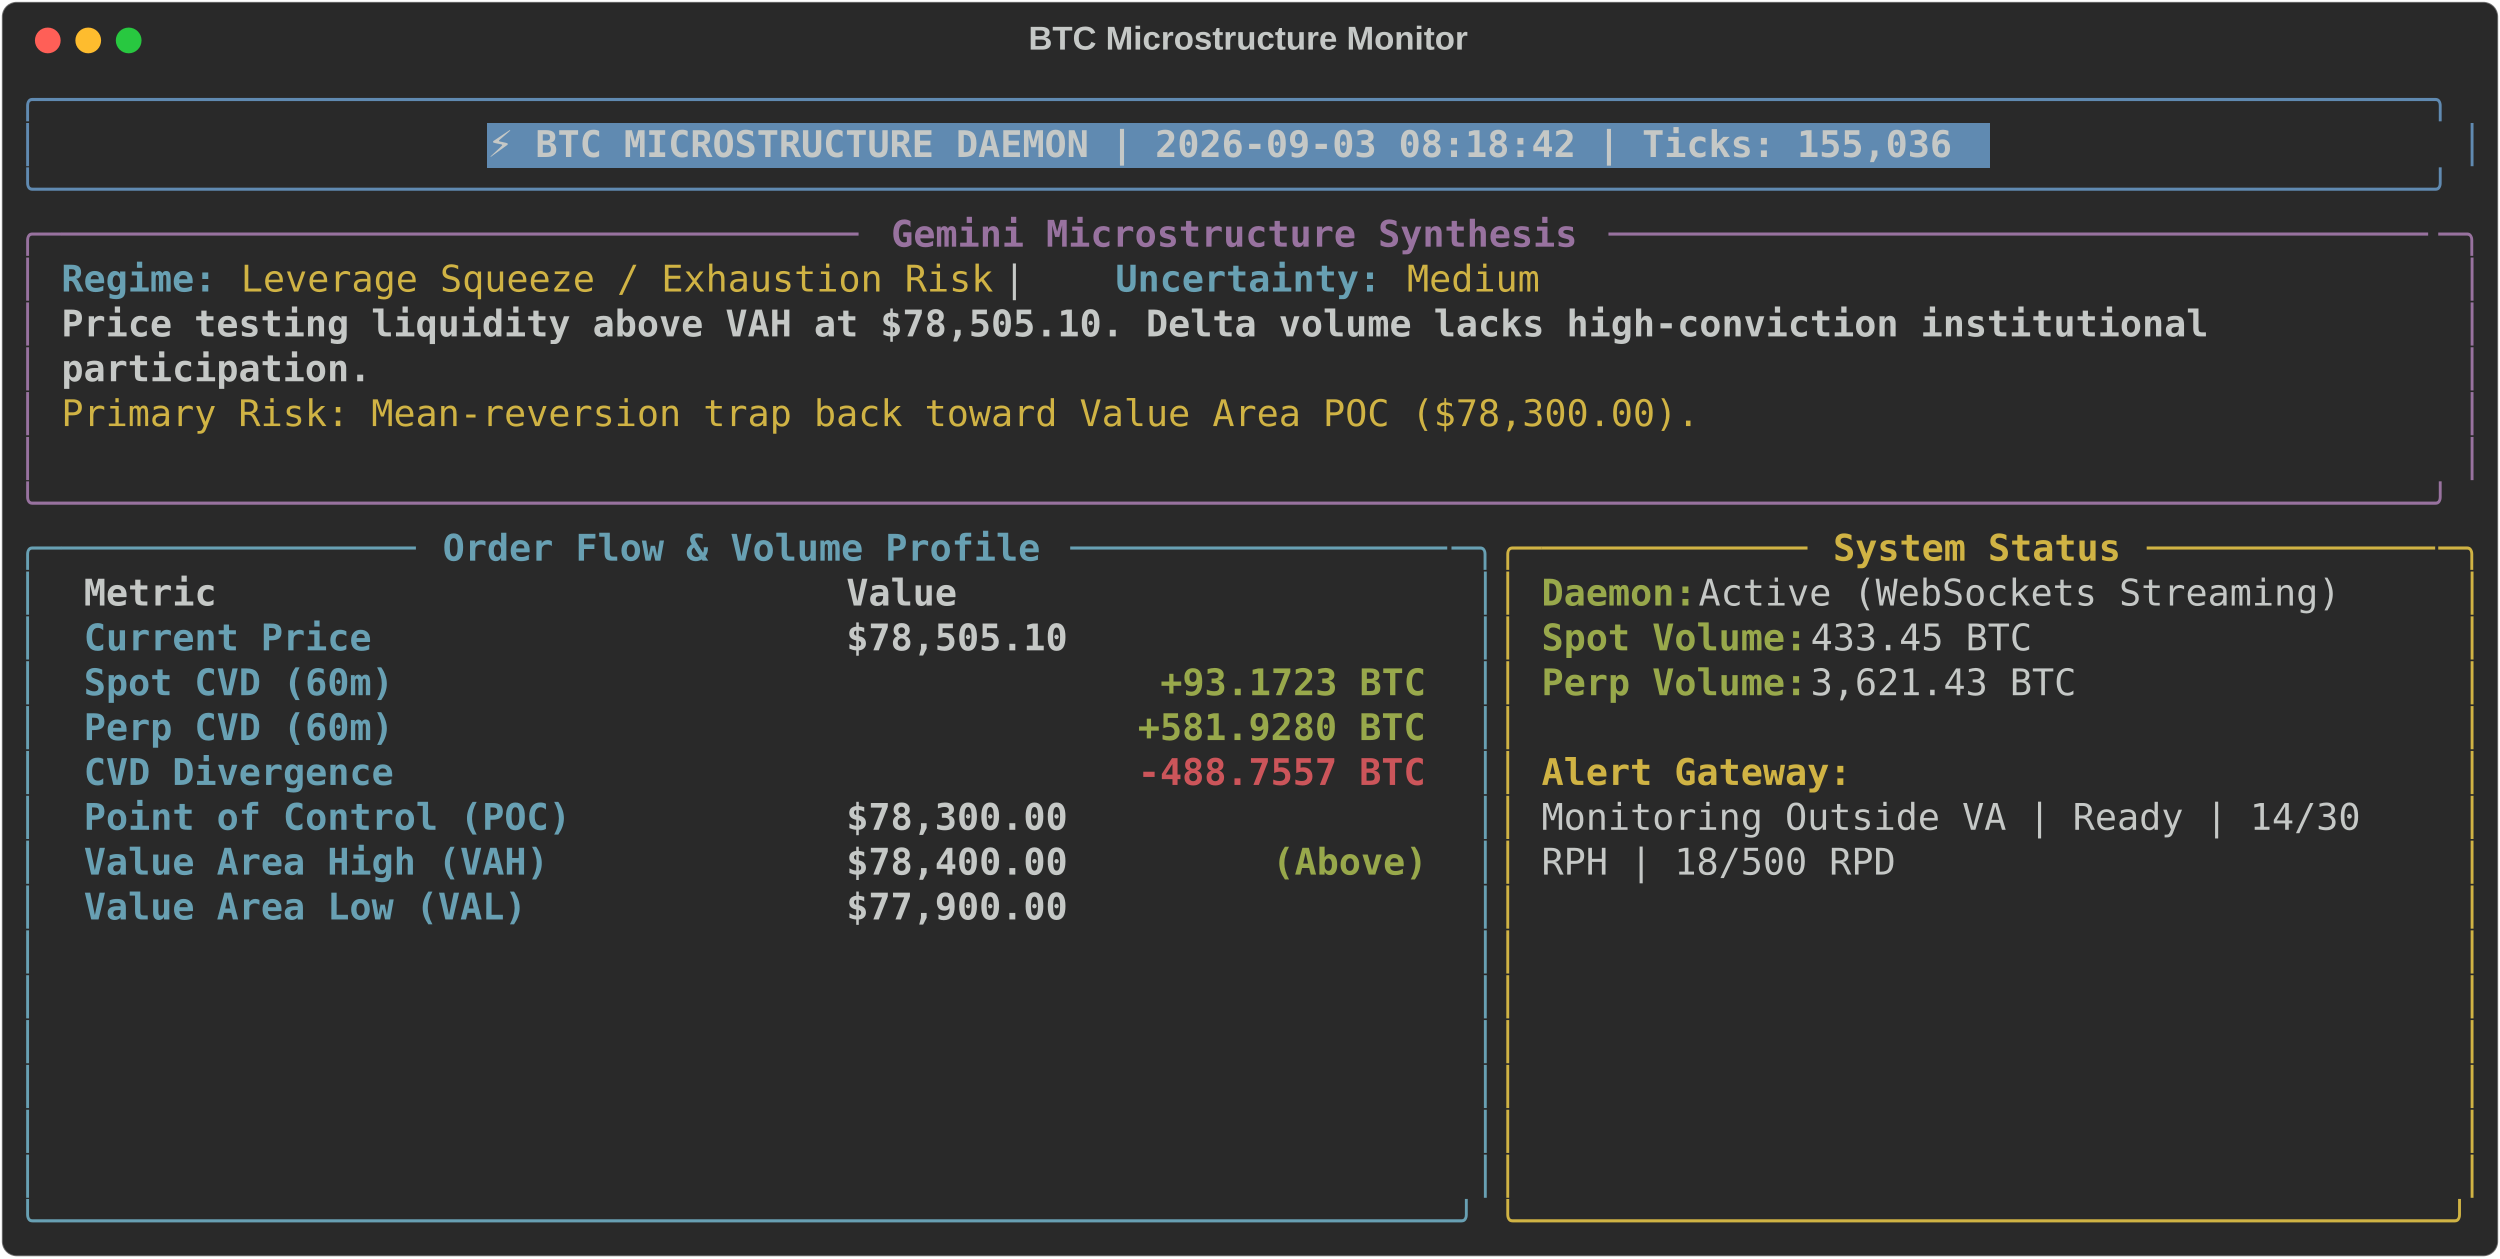
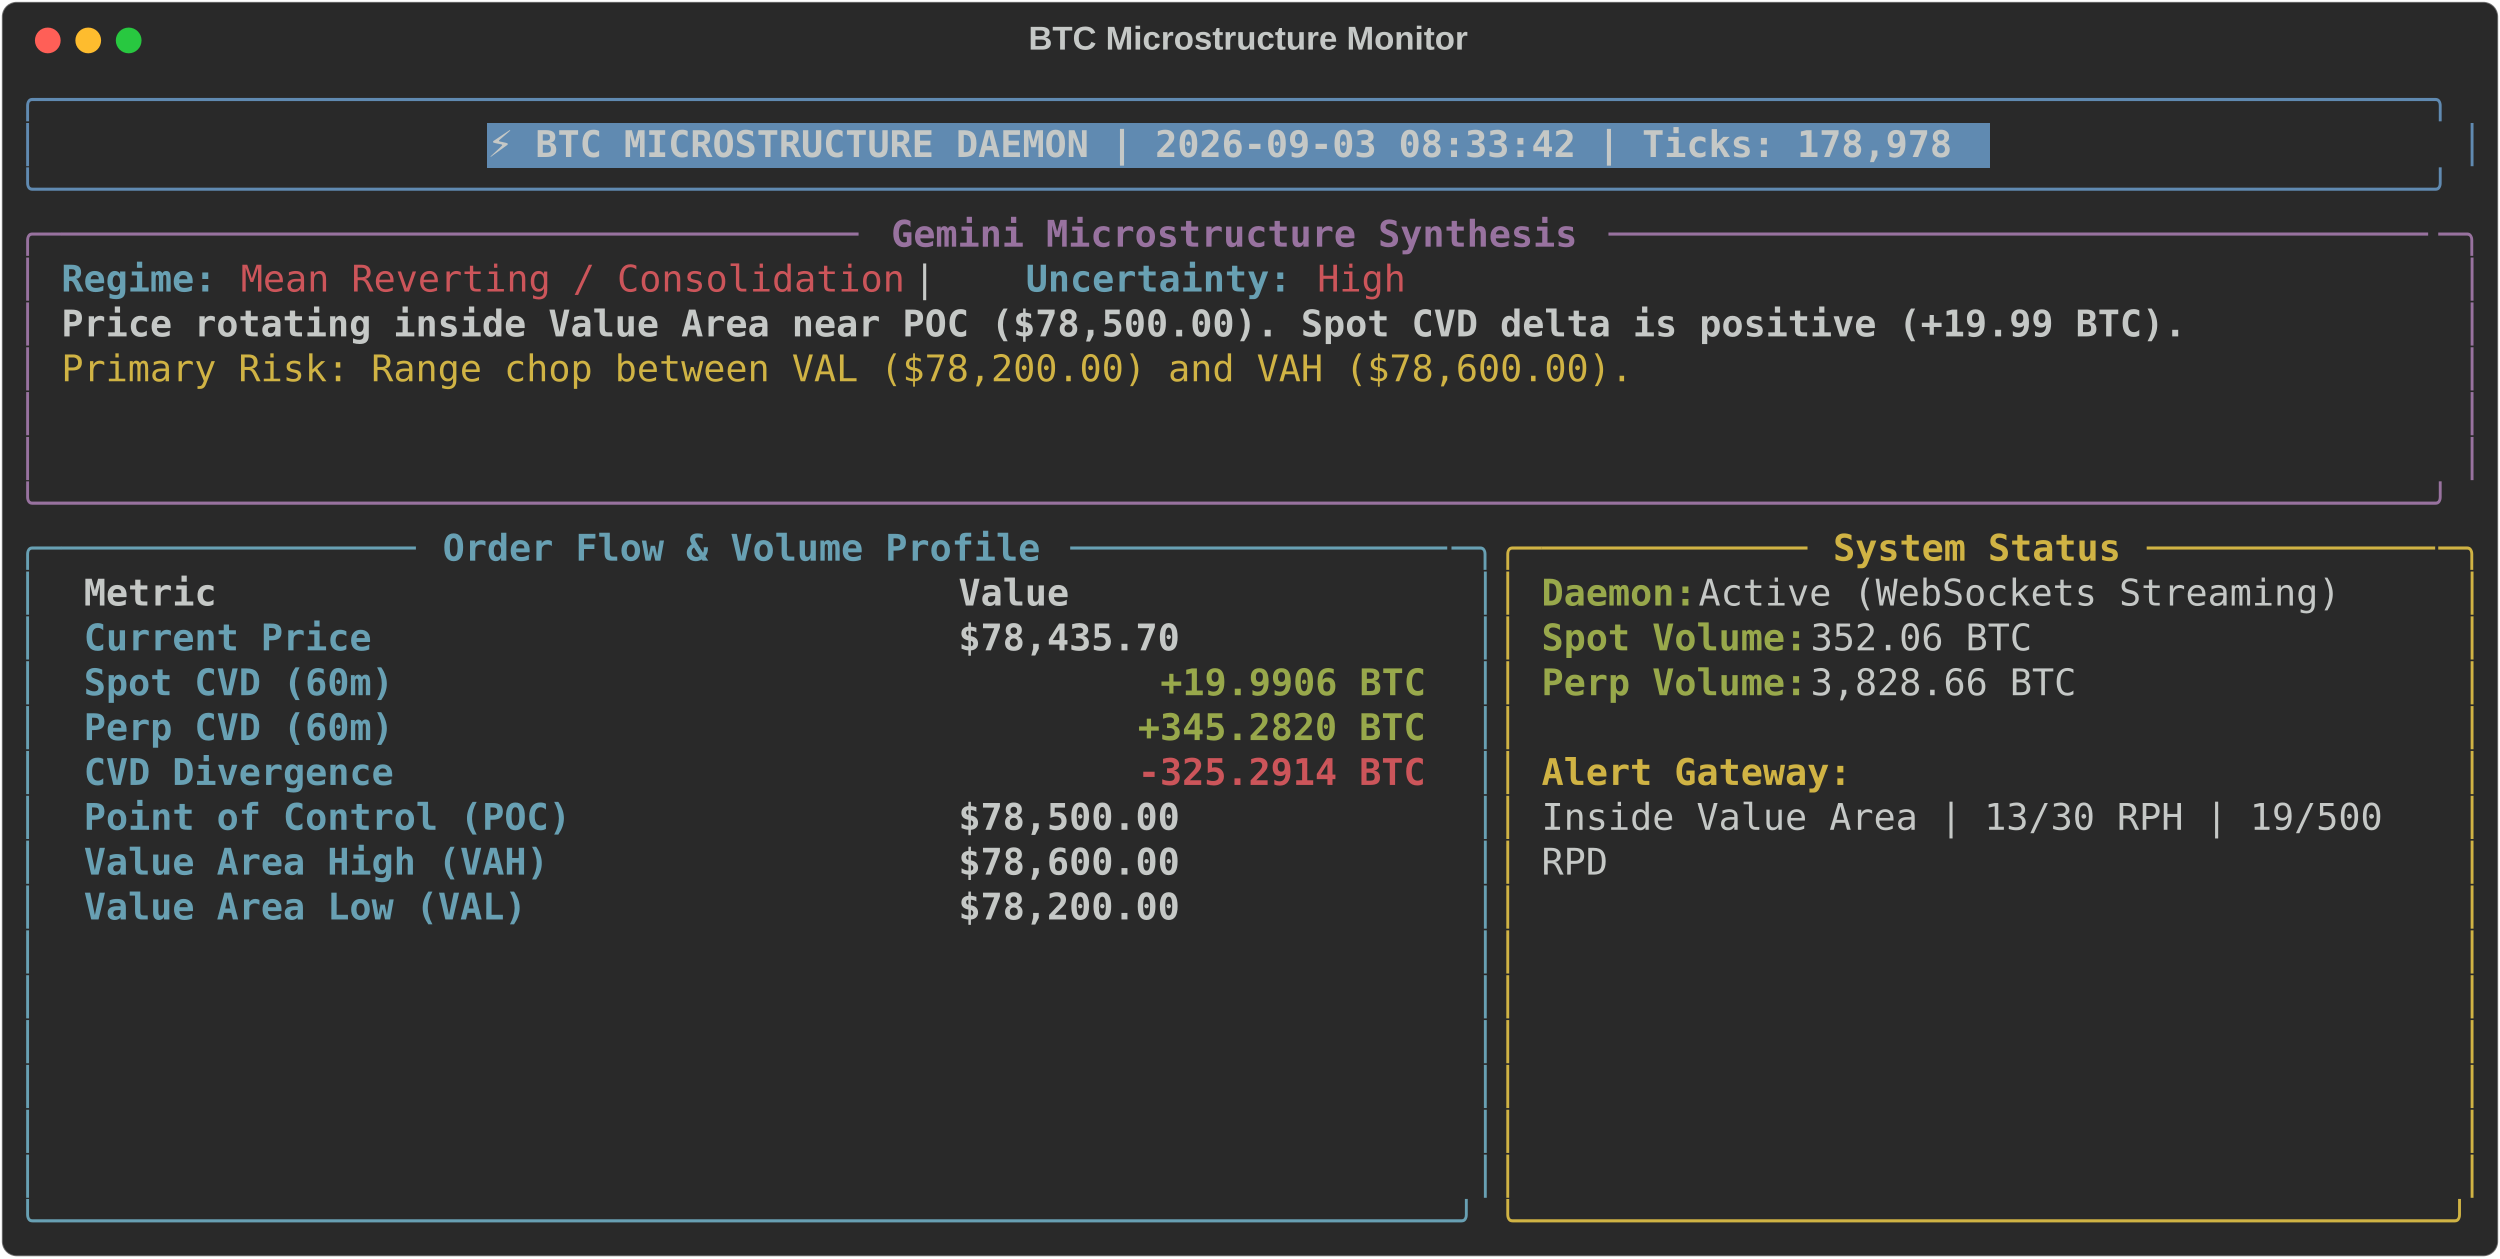
<svg xmlns="http://www.w3.org/2000/svg" class="rich-terminal" viewBox="0 0 1360 684.4">
  <style>

    @font-face {
        font-family: "Fira Code";
        src: local("FiraCode-Regular"),
                url("https://cdnjs.cloudflare.com/ajax/libs/firacode/6.2.0/woff2/FiraCode-Regular.woff2") format("woff2"),
                url("https://cdnjs.cloudflare.com/ajax/libs/firacode/6.2.0/woff/FiraCode-Regular.woff") format("woff");
        font-style: normal;
        font-weight: 400;
    }
    @font-face {
        font-family: "Fira Code";
        src: local("FiraCode-Bold"),
                url("https://cdnjs.cloudflare.com/ajax/libs/firacode/6.2.0/woff2/FiraCode-Bold.woff2") format("woff2"),
                url("https://cdnjs.cloudflare.com/ajax/libs/firacode/6.2.0/woff/FiraCode-Bold.woff") format("woff");
        font-style: bold;
        font-weight: 700;
    }

-     .terminal-3822689938-matrix {
+     .terminal-1878938709-matrix {
        font-family: Fira Code, monospace;
        font-size: 20px;
        line-height: 24.4px;
        font-variant-east-asian: full-width;
    }

-     .terminal-3822689938-title {
+     .terminal-1878938709-title {
        font-size: 18px;
        font-weight: bold;
        font-family: arial;
    }

-     .terminal-3822689938-r1 { fill: #608ab1 }
- .terminal-3822689938-r2 { fill: #c5c8c6 }
- .terminal-3822689938-r3 { fill: #c5c8c6;font-weight: bold }
- .terminal-3822689938-r4 { fill: #98729f }
- .terminal-3822689938-r5 { fill: #98729f;font-weight: bold }
- .terminal-3822689938-r6 { fill: #68a0b3;font-weight: bold }
- .terminal-3822689938-r7 { fill: #d0b344 }
- .terminal-3822689938-r8 { fill: #68a0b3 }
- .terminal-3822689938-r9 { fill: #d0b344;font-weight: bold }
- .terminal-3822689938-r10 { fill: #98a84b;font-weight: bold }
- .terminal-3822689938-r11 { fill: #cc555a;font-weight: bold }
+     .terminal-1878938709-r1 { fill: #608ab1 }
+ .terminal-1878938709-r2 { fill: #c5c8c6 }
+ .terminal-1878938709-r3 { fill: #c5c8c6;font-weight: bold }
+ .terminal-1878938709-r4 { fill: #98729f }
+ .terminal-1878938709-r5 { fill: #98729f;font-weight: bold }
+ .terminal-1878938709-r6 { fill: #68a0b3;font-weight: bold }
+ .terminal-1878938709-r7 { fill: #cc555a }
+ .terminal-1878938709-r8 { fill: #d0b344 }
+ .terminal-1878938709-r9 { fill: #68a0b3 }
+ .terminal-1878938709-r10 { fill: #d0b344;font-weight: bold }
+ .terminal-1878938709-r11 { fill: #98a84b;font-weight: bold }
+ .terminal-1878938709-r12 { fill: #cc555a;font-weight: bold }
    </style>
  <defs>
-     <clipPath id="terminal-3822689938-clip-terminal">
+     <clipPath id="terminal-1878938709-clip-terminal">
      <rect x="0" y="0" width="1341.0" height="633.4" />
    </clipPath>
-     <clipPath id="terminal-3822689938-line-0">
+     <clipPath id="terminal-1878938709-line-0">
      <rect x="0" y="1.5" width="1342" height="24.65" />
    </clipPath>
-     <clipPath id="terminal-3822689938-line-1">
+     <clipPath id="terminal-1878938709-line-1">
      <rect x="0" y="25.9" width="1342" height="24.65" />
    </clipPath>
-     <clipPath id="terminal-3822689938-line-2">
+     <clipPath id="terminal-1878938709-line-2">
      <rect x="0" y="50.3" width="1342" height="24.65" />
    </clipPath>
-     <clipPath id="terminal-3822689938-line-3">
+     <clipPath id="terminal-1878938709-line-3">
      <rect x="0" y="74.7" width="1342" height="24.65" />
    </clipPath>
-     <clipPath id="terminal-3822689938-line-4">
+     <clipPath id="terminal-1878938709-line-4">
      <rect x="0" y="99.1" width="1342" height="24.65" />
    </clipPath>
-     <clipPath id="terminal-3822689938-line-5">
+     <clipPath id="terminal-1878938709-line-5">
      <rect x="0" y="123.5" width="1342" height="24.65" />
    </clipPath>
-     <clipPath id="terminal-3822689938-line-6">
+     <clipPath id="terminal-1878938709-line-6">
      <rect x="0" y="147.9" width="1342" height="24.65" />
    </clipPath>
-     <clipPath id="terminal-3822689938-line-7">
+     <clipPath id="terminal-1878938709-line-7">
      <rect x="0" y="172.3" width="1342" height="24.65" />
    </clipPath>
-     <clipPath id="terminal-3822689938-line-8">
+     <clipPath id="terminal-1878938709-line-8">
      <rect x="0" y="196.7" width="1342" height="24.65" />
    </clipPath>
-     <clipPath id="terminal-3822689938-line-9">
+     <clipPath id="terminal-1878938709-line-9">
      <rect x="0" y="221.1" width="1342" height="24.65" />
    </clipPath>
-     <clipPath id="terminal-3822689938-line-10">
+     <clipPath id="terminal-1878938709-line-10">
      <rect x="0" y="245.5" width="1342" height="24.65" />
    </clipPath>
-     <clipPath id="terminal-3822689938-line-11">
+     <clipPath id="terminal-1878938709-line-11">
      <rect x="0" y="269.9" width="1342" height="24.65" />
    </clipPath>
-     <clipPath id="terminal-3822689938-line-12">
+     <clipPath id="terminal-1878938709-line-12">
      <rect x="0" y="294.3" width="1342" height="24.65" />
    </clipPath>
-     <clipPath id="terminal-3822689938-line-13">
+     <clipPath id="terminal-1878938709-line-13">
      <rect x="0" y="318.7" width="1342" height="24.65" />
    </clipPath>
-     <clipPath id="terminal-3822689938-line-14">
+     <clipPath id="terminal-1878938709-line-14">
      <rect x="0" y="343.1" width="1342" height="24.65" />
    </clipPath>
-     <clipPath id="terminal-3822689938-line-15">
+     <clipPath id="terminal-1878938709-line-15">
      <rect x="0" y="367.5" width="1342" height="24.65" />
    </clipPath>
-     <clipPath id="terminal-3822689938-line-16">
+     <clipPath id="terminal-1878938709-line-16">
      <rect x="0" y="391.9" width="1342" height="24.65" />
    </clipPath>
-     <clipPath id="terminal-3822689938-line-17">
+     <clipPath id="terminal-1878938709-line-17">
      <rect x="0" y="416.3" width="1342" height="24.65" />
    </clipPath>
-     <clipPath id="terminal-3822689938-line-18">
+     <clipPath id="terminal-1878938709-line-18">
      <rect x="0" y="440.7" width="1342" height="24.65" />
    </clipPath>
-     <clipPath id="terminal-3822689938-line-19">
+     <clipPath id="terminal-1878938709-line-19">
      <rect x="0" y="465.1" width="1342" height="24.65" />
    </clipPath>
-     <clipPath id="terminal-3822689938-line-20">
+     <clipPath id="terminal-1878938709-line-20">
      <rect x="0" y="489.5" width="1342" height="24.65" />
    </clipPath>
-     <clipPath id="terminal-3822689938-line-21">
+     <clipPath id="terminal-1878938709-line-21">
      <rect x="0" y="513.9" width="1342" height="24.65" />
    </clipPath>
-     <clipPath id="terminal-3822689938-line-22">
+     <clipPath id="terminal-1878938709-line-22">
      <rect x="0" y="538.3" width="1342" height="24.65" />
    </clipPath>
-     <clipPath id="terminal-3822689938-line-23">
+     <clipPath id="terminal-1878938709-line-23">
      <rect x="0" y="562.7" width="1342" height="24.65" />
    </clipPath>
-     <clipPath id="terminal-3822689938-line-24">
+     <clipPath id="terminal-1878938709-line-24">
      <rect x="0" y="587.1" width="1342" height="24.65" />
    </clipPath>
  </defs>
  <rect fill="#292929" stroke="rgba(255,255,255,0.35)" stroke-width="1" x="1" y="1" width="1358" height="682.4" rx="8" />
-   <text class="terminal-3822689938-title" fill="#c5c8c6" text-anchor="middle" x="679" y="27">BTC Microstructure Monitor</text>
+   <text class="terminal-1878938709-title" fill="#c5c8c6" text-anchor="middle" x="679" y="27">BTC Microstructure Monitor</text>
  <g transform="translate(26,22)">
    <circle cx="0" cy="0" r="7" fill="#ff5f57" />
    <circle cx="22" cy="0" r="7" fill="#febc2e" />
    <circle cx="44" cy="0" r="7" fill="#28c840" />
  </g>
-   <g transform="translate(9, 41)" clip-path="url(#terminal-3822689938-clip-terminal)">
+   <g transform="translate(9, 41)" clip-path="url(#terminal-1878938709-clip-terminal)">
    <rect fill="#608ab1" x="256.2" y="25.9" width="817.4" height="24.65" shape-rendering="crispEdges" />
-     <g class="terminal-3822689938-matrix">
-       <text class="terminal-3822689938-r1" x="0" y="20" textLength="1342" clip-path="url(#terminal-3822689938-line-0)">╭────────────────────────────────────────────────────────────────────────────────────────────────────────────╮</text>
-       <text class="terminal-3822689938-r2" x="1342" y="20" textLength="12.2" clip-path="url(#terminal-3822689938-line-0)">
- </text>
-       <text class="terminal-3822689938-r1" x="0" y="44.4" textLength="12.2" clip-path="url(#terminal-3822689938-line-1)">│</text>
-       <text class="terminal-3822689938-r3" x="256.2" y="44.4" textLength="805.2" clip-path="url(#terminal-3822689938-line-1)">⚡ BTC MICROSTRUCTURE DAEMON | 2026-09-03 08:18:42 | Ticks: 155,036</text>
-       <text class="terminal-3822689938-r1" x="1329.8" y="44.4" textLength="12.2" clip-path="url(#terminal-3822689938-line-1)">│</text>
-       <text class="terminal-3822689938-r2" x="1342" y="44.4" textLength="12.2" clip-path="url(#terminal-3822689938-line-1)">
- </text>
-       <text class="terminal-3822689938-r1" x="0" y="68.8" textLength="1342" clip-path="url(#terminal-3822689938-line-2)">╰────────────────────────────────────────────────────────────────────────────────────────────────────────────╯</text>
-       <text class="terminal-3822689938-r2" x="1342" y="68.8" textLength="12.2" clip-path="url(#terminal-3822689938-line-2)">
- </text>
-       <text class="terminal-3822689938-r4" x="0" y="93.2" textLength="24.4" clip-path="url(#terminal-3822689938-line-3)">╭─</text>
-       <text class="terminal-3822689938-r4" x="24.4" y="93.2" textLength="439.2" clip-path="url(#terminal-3822689938-line-3)">────────────────────────────────────</text>
-       <text class="terminal-3822689938-r5" x="475.8" y="93.2" textLength="378.2" clip-path="url(#terminal-3822689938-line-3)">Gemini Microstructure Synthesis</text>
-       <text class="terminal-3822689938-r4" x="866.2" y="93.2" textLength="451.4" clip-path="url(#terminal-3822689938-line-3)">─────────────────────────────────────</text>
-       <text class="terminal-3822689938-r4" x="1317.6" y="93.2" textLength="24.4" clip-path="url(#terminal-3822689938-line-3)">─╮</text>
-       <text class="terminal-3822689938-r2" x="1342" y="93.2" textLength="12.2" clip-path="url(#terminal-3822689938-line-3)">
- </text>
-       <text class="terminal-3822689938-r4" x="0" y="117.6" textLength="12.2" clip-path="url(#terminal-3822689938-line-4)">│</text>
-       <text class="terminal-3822689938-r6" x="24.4" y="117.6" textLength="85.4" clip-path="url(#terminal-3822689938-line-4)">Regime:</text>
-       <text class="terminal-3822689938-r7" x="122" y="117.6" textLength="414.8" clip-path="url(#terminal-3822689938-line-4)">Leverage Squeeze / Exhaustion Risk</text>
-       <text class="terminal-3822689938-r2" x="536.8" y="117.6" textLength="61" clip-path="url(#terminal-3822689938-line-4)">  |  </text>
-       <text class="terminal-3822689938-r6" x="597.8" y="117.6" textLength="146.4" clip-path="url(#terminal-3822689938-line-4)">Uncertainty:</text>
-       <text class="terminal-3822689938-r7" x="756.4" y="117.6" textLength="73.2" clip-path="url(#terminal-3822689938-line-4)">Medium</text>
-       <text class="terminal-3822689938-r4" x="1329.8" y="117.6" textLength="12.2" clip-path="url(#terminal-3822689938-line-4)">│</text>
-       <text class="terminal-3822689938-r2" x="1342" y="117.6" textLength="12.2" clip-path="url(#terminal-3822689938-line-4)">
- </text>
-       <text class="terminal-3822689938-r4" x="0" y="142" textLength="12.2" clip-path="url(#terminal-3822689938-line-5)">│</text>
-       <text class="terminal-3822689938-r3" x="24.4" y="142" textLength="1195.6" clip-path="url(#terminal-3822689938-line-5)">Price testing liquidity above VAH at $78,505.10. Delta volume lacks high-conviction institutional </text>
-       <text class="terminal-3822689938-r4" x="1329.8" y="142" textLength="12.2" clip-path="url(#terminal-3822689938-line-5)">│</text>
-       <text class="terminal-3822689938-r2" x="1342" y="142" textLength="12.2" clip-path="url(#terminal-3822689938-line-5)">
- </text>
-       <text class="terminal-3822689938-r4" x="0" y="166.4" textLength="12.2" clip-path="url(#terminal-3822689938-line-6)">│</text>
-       <text class="terminal-3822689938-r3" x="24.4" y="166.4" textLength="170.8" clip-path="url(#terminal-3822689938-line-6)">participation.</text>
-       <text class="terminal-3822689938-r4" x="1329.8" y="166.4" textLength="12.2" clip-path="url(#terminal-3822689938-line-6)">│</text>
-       <text class="terminal-3822689938-r2" x="1342" y="166.4" textLength="12.2" clip-path="url(#terminal-3822689938-line-6)">
- </text>
-       <text class="terminal-3822689938-r4" x="0" y="190.8" textLength="12.2" clip-path="url(#terminal-3822689938-line-7)">│</text>
-       <text class="terminal-3822689938-r7" x="24.4" y="190.8" textLength="902.8" clip-path="url(#terminal-3822689938-line-7)">Primary Risk: Mean-reversion trap back toward Value Area POC ($78,300.00).</text>
-       <text class="terminal-3822689938-r4" x="1329.8" y="190.8" textLength="12.2" clip-path="url(#terminal-3822689938-line-7)">│</text>
-       <text class="terminal-3822689938-r2" x="1342" y="190.8" textLength="12.2" clip-path="url(#terminal-3822689938-line-7)">
- </text>
-       <text class="terminal-3822689938-r4" x="0" y="215.2" textLength="12.2" clip-path="url(#terminal-3822689938-line-8)">│</text>
-       <text class="terminal-3822689938-r4" x="1329.8" y="215.2" textLength="12.2" clip-path="url(#terminal-3822689938-line-8)">│</text>
-       <text class="terminal-3822689938-r2" x="1342" y="215.2" textLength="12.2" clip-path="url(#terminal-3822689938-line-8)">
- </text>
-       <text class="terminal-3822689938-r4" x="0" y="239.6" textLength="1342" clip-path="url(#terminal-3822689938-line-9)">╰────────────────────────────────────────────────────────────────────────────────────────────────────────────╯</text>
-       <text class="terminal-3822689938-r2" x="1342" y="239.6" textLength="12.2" clip-path="url(#terminal-3822689938-line-9)">
- </text>
-       <text class="terminal-3822689938-r8" x="0" y="264" textLength="24.4" clip-path="url(#terminal-3822689938-line-10)">╭─</text>
-       <text class="terminal-3822689938-r8" x="24.4" y="264" textLength="195.2" clip-path="url(#terminal-3822689938-line-10)">────────────────</text>
-       <text class="terminal-3822689938-r6" x="231.8" y="264" textLength="329.4" clip-path="url(#terminal-3822689938-line-10)">Order Flow &amp; Volume Profile</text>
-       <text class="terminal-3822689938-r8" x="573.4" y="264" textLength="207.4" clip-path="url(#terminal-3822689938-line-10)">─────────────────</text>
-       <text class="terminal-3822689938-r8" x="780.8" y="264" textLength="24.4" clip-path="url(#terminal-3822689938-line-10)">─╮</text>
-       <text class="terminal-3822689938-r7" x="805.2" y="264" textLength="24.4" clip-path="url(#terminal-3822689938-line-10)">╭─</text>
-       <text class="terminal-3822689938-r7" x="829.6" y="264" textLength="146.4" clip-path="url(#terminal-3822689938-line-10)">────────────</text>
-       <text class="terminal-3822689938-r9" x="988.2" y="264" textLength="158.6" clip-path="url(#terminal-3822689938-line-10)">System Status</text>
-       <text class="terminal-3822689938-r7" x="1159" y="264" textLength="158.6" clip-path="url(#terminal-3822689938-line-10)">─────────────</text>
-       <text class="terminal-3822689938-r7" x="1317.6" y="264" textLength="24.4" clip-path="url(#terminal-3822689938-line-10)">─╮</text>
-       <text class="terminal-3822689938-r2" x="1342" y="264" textLength="12.2" clip-path="url(#terminal-3822689938-line-10)">
- </text>
-       <text class="terminal-3822689938-r8" x="0" y="288.4" textLength="12.2" clip-path="url(#terminal-3822689938-line-11)">│</text>
-       <text class="terminal-3822689938-r3" x="36.6" y="288.4" textLength="390.4" clip-path="url(#terminal-3822689938-line-11)">Metric                          </text>
-       <text class="terminal-3822689938-r3" x="451.4" y="288.4" textLength="317.2" clip-path="url(#terminal-3822689938-line-11)">                     Value</text>
-       <text class="terminal-3822689938-r8" x="793" y="288.4" textLength="12.2" clip-path="url(#terminal-3822689938-line-11)">│</text>
-       <text class="terminal-3822689938-r7" x="805.2" y="288.4" textLength="12.2" clip-path="url(#terminal-3822689938-line-11)">│</text>
-       <text class="terminal-3822689938-r10" x="829.6" y="288.4" textLength="85.4" clip-path="url(#terminal-3822689938-line-11)">Daemon:</text>
-       <text class="terminal-3822689938-r2" x="915" y="288.4" textLength="366" clip-path="url(#terminal-3822689938-line-11)"> Active (WebSockets Streaming)</text>
-       <text class="terminal-3822689938-r7" x="1329.8" y="288.4" textLength="12.2" clip-path="url(#terminal-3822689938-line-11)">│</text>
-       <text class="terminal-3822689938-r2" x="1342" y="288.4" textLength="12.2" clip-path="url(#terminal-3822689938-line-11)">
- </text>
-       <text class="terminal-3822689938-r8" x="0" y="312.8" textLength="12.2" clip-path="url(#terminal-3822689938-line-12)">│</text>
-       <text class="terminal-3822689938-r6" x="36.6" y="312.8" textLength="390.4" clip-path="url(#terminal-3822689938-line-12)">Current Price                   </text>
-       <text class="terminal-3822689938-r3" x="451.4" y="312.8" textLength="317.2" clip-path="url(#terminal-3822689938-line-12)">                $78,505.10</text>
-       <text class="terminal-3822689938-r8" x="793" y="312.8" textLength="12.2" clip-path="url(#terminal-3822689938-line-12)">│</text>
-       <text class="terminal-3822689938-r7" x="805.2" y="312.8" textLength="12.2" clip-path="url(#terminal-3822689938-line-12)">│</text>
-       <text class="terminal-3822689938-r10" x="829.6" y="312.8" textLength="146.4" clip-path="url(#terminal-3822689938-line-12)">Spot Volume:</text>
-       <text class="terminal-3822689938-r2" x="976" y="312.8" textLength="134.2" clip-path="url(#terminal-3822689938-line-12)"> 433.45 BTC</text>
-       <text class="terminal-3822689938-r7" x="1329.8" y="312.8" textLength="12.2" clip-path="url(#terminal-3822689938-line-12)">│</text>
-       <text class="terminal-3822689938-r2" x="1342" y="312.8" textLength="12.2" clip-path="url(#terminal-3822689938-line-12)">
- </text>
-       <text class="terminal-3822689938-r8" x="0" y="337.2" textLength="12.2" clip-path="url(#terminal-3822689938-line-13)">│</text>
-       <text class="terminal-3822689938-r6" x="36.6" y="337.2" textLength="390.4" clip-path="url(#terminal-3822689938-line-13)">Spot CVD (60m)                  </text>
-       <text class="terminal-3822689938-r10" x="622.2" y="337.2" textLength="146.4" clip-path="url(#terminal-3822689938-line-13)">+93.1723 BTC</text>
-       <text class="terminal-3822689938-r8" x="793" y="337.2" textLength="12.2" clip-path="url(#terminal-3822689938-line-13)">│</text>
-       <text class="terminal-3822689938-r7" x="805.2" y="337.2" textLength="12.2" clip-path="url(#terminal-3822689938-line-13)">│</text>
-       <text class="terminal-3822689938-r10" x="829.6" y="337.2" textLength="146.4" clip-path="url(#terminal-3822689938-line-13)">Perp Volume:</text>
-       <text class="terminal-3822689938-r2" x="976" y="337.2" textLength="158.6" clip-path="url(#terminal-3822689938-line-13)"> 3,621.43 BTC</text>
-       <text class="terminal-3822689938-r7" x="1329.8" y="337.2" textLength="12.2" clip-path="url(#terminal-3822689938-line-13)">│</text>
-       <text class="terminal-3822689938-r2" x="1342" y="337.2" textLength="12.2" clip-path="url(#terminal-3822689938-line-13)">
- </text>
-       <text class="terminal-3822689938-r8" x="0" y="361.6" textLength="12.2" clip-path="url(#terminal-3822689938-line-14)">│</text>
-       <text class="terminal-3822689938-r6" x="36.6" y="361.6" textLength="390.4" clip-path="url(#terminal-3822689938-line-14)">Perp CVD (60m)                  </text>
-       <text class="terminal-3822689938-r10" x="610" y="361.6" textLength="158.6" clip-path="url(#terminal-3822689938-line-14)">+581.9280 BTC</text>
-       <text class="terminal-3822689938-r8" x="793" y="361.6" textLength="12.2" clip-path="url(#terminal-3822689938-line-14)">│</text>
-       <text class="terminal-3822689938-r7" x="805.2" y="361.6" textLength="12.2" clip-path="url(#terminal-3822689938-line-14)">│</text>
-       <text class="terminal-3822689938-r7" x="1329.8" y="361.6" textLength="12.2" clip-path="url(#terminal-3822689938-line-14)">│</text>
-       <text class="terminal-3822689938-r2" x="1342" y="361.6" textLength="12.2" clip-path="url(#terminal-3822689938-line-14)">
- </text>
-       <text class="terminal-3822689938-r8" x="0" y="386" textLength="12.2" clip-path="url(#terminal-3822689938-line-15)">│</text>
-       <text class="terminal-3822689938-r6" x="36.6" y="386" textLength="390.4" clip-path="url(#terminal-3822689938-line-15)">CVD Divergence                  </text>
-       <text class="terminal-3822689938-r11" x="610" y="386" textLength="158.6" clip-path="url(#terminal-3822689938-line-15)">-488.7557 BTC</text>
-       <text class="terminal-3822689938-r8" x="793" y="386" textLength="12.2" clip-path="url(#terminal-3822689938-line-15)">│</text>
-       <text class="terminal-3822689938-r7" x="805.2" y="386" textLength="12.2" clip-path="url(#terminal-3822689938-line-15)">│</text>
-       <text class="terminal-3822689938-r9" x="829.6" y="386" textLength="170.8" clip-path="url(#terminal-3822689938-line-15)">Alert Gateway:</text>
-       <text class="terminal-3822689938-r7" x="1329.8" y="386" textLength="12.2" clip-path="url(#terminal-3822689938-line-15)">│</text>
-       <text class="terminal-3822689938-r2" x="1342" y="386" textLength="12.2" clip-path="url(#terminal-3822689938-line-15)">
- </text>
-       <text class="terminal-3822689938-r8" x="0" y="410.4" textLength="12.2" clip-path="url(#terminal-3822689938-line-16)">│</text>
-       <text class="terminal-3822689938-r6" x="36.6" y="410.4" textLength="390.4" clip-path="url(#terminal-3822689938-line-16)">Point of Control (POC)          </text>
-       <text class="terminal-3822689938-r3" x="451.4" y="410.4" textLength="317.2" clip-path="url(#terminal-3822689938-line-16)">                $78,300.00</text>
-       <text class="terminal-3822689938-r8" x="793" y="410.4" textLength="12.2" clip-path="url(#terminal-3822689938-line-16)">│</text>
-       <text class="terminal-3822689938-r7" x="805.2" y="410.4" textLength="12.2" clip-path="url(#terminal-3822689938-line-16)">│</text>
-       <text class="terminal-3822689938-r2" x="829.6" y="410.4" textLength="463.6" clip-path="url(#terminal-3822689938-line-16)">Monitoring Outside VA | Ready | 14/30 </text>
-       <text class="terminal-3822689938-r7" x="1329.8" y="410.4" textLength="12.2" clip-path="url(#terminal-3822689938-line-16)">│</text>
-       <text class="terminal-3822689938-r2" x="1342" y="410.4" textLength="12.2" clip-path="url(#terminal-3822689938-line-16)">
- </text>
-       <text class="terminal-3822689938-r8" x="0" y="434.8" textLength="12.2" clip-path="url(#terminal-3822689938-line-17)">│</text>
-       <text class="terminal-3822689938-r6" x="36.6" y="434.8" textLength="390.4" clip-path="url(#terminal-3822689938-line-17)">Value Area High (VAH)           </text>
-       <text class="terminal-3822689938-r3" x="451.4" y="434.8" textLength="231.8" clip-path="url(#terminal-3822689938-line-17)">        $78,400.00 </text>
-       <text class="terminal-3822689938-r10" x="683.2" y="434.8" textLength="85.4" clip-path="url(#terminal-3822689938-line-17)">(Above)</text>
-       <text class="terminal-3822689938-r8" x="793" y="434.8" textLength="12.2" clip-path="url(#terminal-3822689938-line-17)">│</text>
-       <text class="terminal-3822689938-r7" x="805.2" y="434.8" textLength="12.2" clip-path="url(#terminal-3822689938-line-17)">│</text>
-       <text class="terminal-3822689938-r2" x="829.6" y="434.8" textLength="195.2" clip-path="url(#terminal-3822689938-line-17)">RPH | 18/500 RPD</text>
-       <text class="terminal-3822689938-r7" x="1329.8" y="434.8" textLength="12.2" clip-path="url(#terminal-3822689938-line-17)">│</text>
-       <text class="terminal-3822689938-r2" x="1342" y="434.8" textLength="12.2" clip-path="url(#terminal-3822689938-line-17)">
- </text>
-       <text class="terminal-3822689938-r8" x="0" y="459.2" textLength="12.2" clip-path="url(#terminal-3822689938-line-18)">│</text>
-       <text class="terminal-3822689938-r6" x="36.6" y="459.2" textLength="390.4" clip-path="url(#terminal-3822689938-line-18)">Value Area Low (VAL)            </text>
-       <text class="terminal-3822689938-r3" x="451.4" y="459.2" textLength="317.2" clip-path="url(#terminal-3822689938-line-18)">                $77,900.00</text>
-       <text class="terminal-3822689938-r8" x="793" y="459.2" textLength="12.2" clip-path="url(#terminal-3822689938-line-18)">│</text>
-       <text class="terminal-3822689938-r7" x="805.2" y="459.2" textLength="12.2" clip-path="url(#terminal-3822689938-line-18)">│</text>
-       <text class="terminal-3822689938-r7" x="1329.8" y="459.2" textLength="12.2" clip-path="url(#terminal-3822689938-line-18)">│</text>
-       <text class="terminal-3822689938-r2" x="1342" y="459.2" textLength="12.2" clip-path="url(#terminal-3822689938-line-18)">
- </text>
-       <text class="terminal-3822689938-r8" x="0" y="483.6" textLength="12.2" clip-path="url(#terminal-3822689938-line-19)">│</text>
-       <text class="terminal-3822689938-r8" x="793" y="483.6" textLength="12.2" clip-path="url(#terminal-3822689938-line-19)">│</text>
-       <text class="terminal-3822689938-r7" x="805.2" y="483.6" textLength="12.2" clip-path="url(#terminal-3822689938-line-19)">│</text>
-       <text class="terminal-3822689938-r7" x="1329.8" y="483.6" textLength="12.2" clip-path="url(#terminal-3822689938-line-19)">│</text>
-       <text class="terminal-3822689938-r2" x="1342" y="483.6" textLength="12.2" clip-path="url(#terminal-3822689938-line-19)">
- </text>
-       <text class="terminal-3822689938-r8" x="0" y="508" textLength="12.2" clip-path="url(#terminal-3822689938-line-20)">│</text>
-       <text class="terminal-3822689938-r8" x="793" y="508" textLength="12.2" clip-path="url(#terminal-3822689938-line-20)">│</text>
-       <text class="terminal-3822689938-r7" x="805.2" y="508" textLength="12.2" clip-path="url(#terminal-3822689938-line-20)">│</text>
-       <text class="terminal-3822689938-r7" x="1329.8" y="508" textLength="12.2" clip-path="url(#terminal-3822689938-line-20)">│</text>
-       <text class="terminal-3822689938-r2" x="1342" y="508" textLength="12.2" clip-path="url(#terminal-3822689938-line-20)">
- </text>
-       <text class="terminal-3822689938-r8" x="0" y="532.4" textLength="12.2" clip-path="url(#terminal-3822689938-line-21)">│</text>
-       <text class="terminal-3822689938-r8" x="793" y="532.4" textLength="12.2" clip-path="url(#terminal-3822689938-line-21)">│</text>
-       <text class="terminal-3822689938-r7" x="805.2" y="532.4" textLength="12.2" clip-path="url(#terminal-3822689938-line-21)">│</text>
-       <text class="terminal-3822689938-r7" x="1329.8" y="532.4" textLength="12.2" clip-path="url(#terminal-3822689938-line-21)">│</text>
-       <text class="terminal-3822689938-r2" x="1342" y="532.4" textLength="12.2" clip-path="url(#terminal-3822689938-line-21)">
- </text>
-       <text class="terminal-3822689938-r8" x="0" y="556.8" textLength="12.2" clip-path="url(#terminal-3822689938-line-22)">│</text>
-       <text class="terminal-3822689938-r8" x="793" y="556.8" textLength="12.2" clip-path="url(#terminal-3822689938-line-22)">│</text>
-       <text class="terminal-3822689938-r7" x="805.2" y="556.8" textLength="12.2" clip-path="url(#terminal-3822689938-line-22)">│</text>
-       <text class="terminal-3822689938-r7" x="1329.8" y="556.8" textLength="12.2" clip-path="url(#terminal-3822689938-line-22)">│</text>
-       <text class="terminal-3822689938-r2" x="1342" y="556.8" textLength="12.2" clip-path="url(#terminal-3822689938-line-22)">
- </text>
-       <text class="terminal-3822689938-r8" x="0" y="581.2" textLength="12.2" clip-path="url(#terminal-3822689938-line-23)">│</text>
-       <text class="terminal-3822689938-r8" x="793" y="581.2" textLength="12.2" clip-path="url(#terminal-3822689938-line-23)">│</text>
-       <text class="terminal-3822689938-r7" x="805.2" y="581.2" textLength="12.2" clip-path="url(#terminal-3822689938-line-23)">│</text>
-       <text class="terminal-3822689938-r7" x="1329.8" y="581.2" textLength="12.2" clip-path="url(#terminal-3822689938-line-23)">│</text>
-       <text class="terminal-3822689938-r2" x="1342" y="581.2" textLength="12.2" clip-path="url(#terminal-3822689938-line-23)">
- </text>
-       <text class="terminal-3822689938-r8" x="0" y="605.6" textLength="12.2" clip-path="url(#terminal-3822689938-line-24)">│</text>
-       <text class="terminal-3822689938-r8" x="793" y="605.6" textLength="12.2" clip-path="url(#terminal-3822689938-line-24)">│</text>
-       <text class="terminal-3822689938-r7" x="805.2" y="605.6" textLength="12.2" clip-path="url(#terminal-3822689938-line-24)">│</text>
-       <text class="terminal-3822689938-r7" x="1329.8" y="605.6" textLength="12.2" clip-path="url(#terminal-3822689938-line-24)">│</text>
-       <text class="terminal-3822689938-r2" x="1342" y="605.6" textLength="12.2" clip-path="url(#terminal-3822689938-line-24)">
- </text>
-       <text class="terminal-3822689938-r8" x="0" y="630" textLength="805.2" clip-path="url(#terminal-3822689938-line-25)">╰────────────────────────────────────────────────────────────────╯</text>
-       <text class="terminal-3822689938-r7" x="805.2" y="630" textLength="536.8" clip-path="url(#terminal-3822689938-line-25)">╰──────────────────────────────────────────╯</text>
-       <text class="terminal-3822689938-r2" x="1342" y="630" textLength="12.2" clip-path="url(#terminal-3822689938-line-25)">
+     <g class="terminal-1878938709-matrix">
+       <text class="terminal-1878938709-r1" x="0" y="20" textLength="1342" clip-path="url(#terminal-1878938709-line-0)">╭────────────────────────────────────────────────────────────────────────────────────────────────────────────╮</text>
+       <text class="terminal-1878938709-r2" x="1342" y="20" textLength="12.2" clip-path="url(#terminal-1878938709-line-0)">
+ </text>
+       <text class="terminal-1878938709-r1" x="0" y="44.4" textLength="12.2" clip-path="url(#terminal-1878938709-line-1)">│</text>
+       <text class="terminal-1878938709-r3" x="256.2" y="44.4" textLength="805.2" clip-path="url(#terminal-1878938709-line-1)">⚡ BTC MICROSTRUCTURE DAEMON | 2026-09-03 08:33:42 | Ticks: 178,978</text>
+       <text class="terminal-1878938709-r1" x="1329.8" y="44.4" textLength="12.2" clip-path="url(#terminal-1878938709-line-1)">│</text>
+       <text class="terminal-1878938709-r2" x="1342" y="44.4" textLength="12.2" clip-path="url(#terminal-1878938709-line-1)">
+ </text>
+       <text class="terminal-1878938709-r1" x="0" y="68.8" textLength="1342" clip-path="url(#terminal-1878938709-line-2)">╰────────────────────────────────────────────────────────────────────────────────────────────────────────────╯</text>
+       <text class="terminal-1878938709-r2" x="1342" y="68.8" textLength="12.2" clip-path="url(#terminal-1878938709-line-2)">
+ </text>
+       <text class="terminal-1878938709-r4" x="0" y="93.2" textLength="24.4" clip-path="url(#terminal-1878938709-line-3)">╭─</text>
+       <text class="terminal-1878938709-r4" x="24.4" y="93.2" textLength="439.2" clip-path="url(#terminal-1878938709-line-3)">────────────────────────────────────</text>
+       <text class="terminal-1878938709-r5" x="475.8" y="93.2" textLength="378.2" clip-path="url(#terminal-1878938709-line-3)">Gemini Microstructure Synthesis</text>
+       <text class="terminal-1878938709-r4" x="866.2" y="93.2" textLength="451.4" clip-path="url(#terminal-1878938709-line-3)">─────────────────────────────────────</text>
+       <text class="terminal-1878938709-r4" x="1317.6" y="93.2" textLength="24.4" clip-path="url(#terminal-1878938709-line-3)">─╮</text>
+       <text class="terminal-1878938709-r2" x="1342" y="93.2" textLength="12.2" clip-path="url(#terminal-1878938709-line-3)">
+ </text>
+       <text class="terminal-1878938709-r4" x="0" y="117.6" textLength="12.2" clip-path="url(#terminal-1878938709-line-4)">│</text>
+       <text class="terminal-1878938709-r6" x="24.4" y="117.6" textLength="85.4" clip-path="url(#terminal-1878938709-line-4)">Regime:</text>
+       <text class="terminal-1878938709-r7" x="122" y="117.6" textLength="366" clip-path="url(#terminal-1878938709-line-4)">Mean Reverting / Consolidation</text>
+       <text class="terminal-1878938709-r2" x="488" y="117.6" textLength="61" clip-path="url(#terminal-1878938709-line-4)">  |  </text>
+       <text class="terminal-1878938709-r6" x="549" y="117.6" textLength="146.4" clip-path="url(#terminal-1878938709-line-4)">Uncertainty:</text>
+       <text class="terminal-1878938709-r7" x="707.6" y="117.6" textLength="48.8" clip-path="url(#terminal-1878938709-line-4)">High</text>
+       <text class="terminal-1878938709-r4" x="1329.8" y="117.6" textLength="12.2" clip-path="url(#terminal-1878938709-line-4)">│</text>
+       <text class="terminal-1878938709-r2" x="1342" y="117.6" textLength="12.2" clip-path="url(#terminal-1878938709-line-4)">
+ </text>
+       <text class="terminal-1878938709-r4" x="0" y="142" textLength="12.2" clip-path="url(#terminal-1878938709-line-5)">│</text>
+       <text class="terminal-1878938709-r3" x="24.4" y="142" textLength="1171.2" clip-path="url(#terminal-1878938709-line-5)">Price rotating inside Value Area near POC ($78,500.00). Spot CVD delta is positive (+19.99 BTC).</text>
+       <text class="terminal-1878938709-r4" x="1329.8" y="142" textLength="12.2" clip-path="url(#terminal-1878938709-line-5)">│</text>
+       <text class="terminal-1878938709-r2" x="1342" y="142" textLength="12.2" clip-path="url(#terminal-1878938709-line-5)">
+ </text>
+       <text class="terminal-1878938709-r4" x="0" y="166.4" textLength="12.2" clip-path="url(#terminal-1878938709-line-6)">│</text>
+       <text class="terminal-1878938709-r8" x="24.4" y="166.4" textLength="866.2" clip-path="url(#terminal-1878938709-line-6)">Primary Risk: Range chop between VAL ($78,200.00) and VAH ($78,600.00).</text>
+       <text class="terminal-1878938709-r4" x="1329.8" y="166.4" textLength="12.2" clip-path="url(#terminal-1878938709-line-6)">│</text>
+       <text class="terminal-1878938709-r2" x="1342" y="166.4" textLength="12.2" clip-path="url(#terminal-1878938709-line-6)">
+ </text>
+       <text class="terminal-1878938709-r4" x="0" y="190.8" textLength="12.2" clip-path="url(#terminal-1878938709-line-7)">│</text>
+       <text class="terminal-1878938709-r4" x="1329.8" y="190.8" textLength="12.2" clip-path="url(#terminal-1878938709-line-7)">│</text>
+       <text class="terminal-1878938709-r2" x="1342" y="190.8" textLength="12.2" clip-path="url(#terminal-1878938709-line-7)">
+ </text>
+       <text class="terminal-1878938709-r4" x="0" y="215.2" textLength="12.2" clip-path="url(#terminal-1878938709-line-8)">│</text>
+       <text class="terminal-1878938709-r4" x="1329.8" y="215.2" textLength="12.2" clip-path="url(#terminal-1878938709-line-8)">│</text>
+       <text class="terminal-1878938709-r2" x="1342" y="215.2" textLength="12.2" clip-path="url(#terminal-1878938709-line-8)">
+ </text>
+       <text class="terminal-1878938709-r4" x="0" y="239.6" textLength="1342" clip-path="url(#terminal-1878938709-line-9)">╰────────────────────────────────────────────────────────────────────────────────────────────────────────────╯</text>
+       <text class="terminal-1878938709-r2" x="1342" y="239.6" textLength="12.2" clip-path="url(#terminal-1878938709-line-9)">
+ </text>
+       <text class="terminal-1878938709-r9" x="0" y="264" textLength="24.4" clip-path="url(#terminal-1878938709-line-10)">╭─</text>
+       <text class="terminal-1878938709-r9" x="24.4" y="264" textLength="195.2" clip-path="url(#terminal-1878938709-line-10)">────────────────</text>
+       <text class="terminal-1878938709-r6" x="231.8" y="264" textLength="329.4" clip-path="url(#terminal-1878938709-line-10)">Order Flow &amp; Volume Profile</text>
+       <text class="terminal-1878938709-r9" x="573.4" y="264" textLength="207.4" clip-path="url(#terminal-1878938709-line-10)">─────────────────</text>
+       <text class="terminal-1878938709-r9" x="780.8" y="264" textLength="24.4" clip-path="url(#terminal-1878938709-line-10)">─╮</text>
+       <text class="terminal-1878938709-r8" x="805.2" y="264" textLength="24.4" clip-path="url(#terminal-1878938709-line-10)">╭─</text>
+       <text class="terminal-1878938709-r8" x="829.6" y="264" textLength="146.4" clip-path="url(#terminal-1878938709-line-10)">────────────</text>
+       <text class="terminal-1878938709-r10" x="988.2" y="264" textLength="158.6" clip-path="url(#terminal-1878938709-line-10)">System Status</text>
+       <text class="terminal-1878938709-r8" x="1159" y="264" textLength="158.6" clip-path="url(#terminal-1878938709-line-10)">─────────────</text>
+       <text class="terminal-1878938709-r8" x="1317.6" y="264" textLength="24.4" clip-path="url(#terminal-1878938709-line-10)">─╮</text>
+       <text class="terminal-1878938709-r2" x="1342" y="264" textLength="12.2" clip-path="url(#terminal-1878938709-line-10)">
+ </text>
+       <text class="terminal-1878938709-r9" x="0" y="288.4" textLength="12.2" clip-path="url(#terminal-1878938709-line-11)">│</text>
+       <text class="terminal-1878938709-r3" x="36.6" y="288.4" textLength="451.4" clip-path="url(#terminal-1878938709-line-11)">Metric                               </text>
+       <text class="terminal-1878938709-r3" x="512.4" y="288.4" textLength="256.2" clip-path="url(#terminal-1878938709-line-11)">                Value</text>
+       <text class="terminal-1878938709-r9" x="793" y="288.4" textLength="12.2" clip-path="url(#terminal-1878938709-line-11)">│</text>
+       <text class="terminal-1878938709-r8" x="805.2" y="288.4" textLength="12.2" clip-path="url(#terminal-1878938709-line-11)">│</text>
+       <text class="terminal-1878938709-r11" x="829.6" y="288.4" textLength="85.4" clip-path="url(#terminal-1878938709-line-11)">Daemon:</text>
+       <text class="terminal-1878938709-r2" x="915" y="288.4" textLength="366" clip-path="url(#terminal-1878938709-line-11)"> Active (WebSockets Streaming)</text>
+       <text class="terminal-1878938709-r8" x="1329.8" y="288.4" textLength="12.2" clip-path="url(#terminal-1878938709-line-11)">│</text>
+       <text class="terminal-1878938709-r2" x="1342" y="288.4" textLength="12.2" clip-path="url(#terminal-1878938709-line-11)">
+ </text>
+       <text class="terminal-1878938709-r9" x="0" y="312.8" textLength="12.2" clip-path="url(#terminal-1878938709-line-12)">│</text>
+       <text class="terminal-1878938709-r6" x="36.6" y="312.8" textLength="451.4" clip-path="url(#terminal-1878938709-line-12)">Current Price                        </text>
+       <text class="terminal-1878938709-r3" x="512.4" y="312.8" textLength="256.2" clip-path="url(#terminal-1878938709-line-12)">           $78,435.70</text>
+       <text class="terminal-1878938709-r9" x="793" y="312.8" textLength="12.2" clip-path="url(#terminal-1878938709-line-12)">│</text>
+       <text class="terminal-1878938709-r8" x="805.2" y="312.8" textLength="12.2" clip-path="url(#terminal-1878938709-line-12)">│</text>
+       <text class="terminal-1878938709-r11" x="829.6" y="312.8" textLength="146.4" clip-path="url(#terminal-1878938709-line-12)">Spot Volume:</text>
+       <text class="terminal-1878938709-r2" x="976" y="312.8" textLength="134.2" clip-path="url(#terminal-1878938709-line-12)"> 352.06 BTC</text>
+       <text class="terminal-1878938709-r8" x="1329.8" y="312.8" textLength="12.2" clip-path="url(#terminal-1878938709-line-12)">│</text>
+       <text class="terminal-1878938709-r2" x="1342" y="312.8" textLength="12.2" clip-path="url(#terminal-1878938709-line-12)">
+ </text>
+       <text class="terminal-1878938709-r9" x="0" y="337.2" textLength="12.2" clip-path="url(#terminal-1878938709-line-13)">│</text>
+       <text class="terminal-1878938709-r6" x="36.6" y="337.2" textLength="451.4" clip-path="url(#terminal-1878938709-line-13)">Spot CVD (60m)                       </text>
+       <text class="terminal-1878938709-r11" x="622.2" y="337.2" textLength="146.4" clip-path="url(#terminal-1878938709-line-13)">+19.9906 BTC</text>
+       <text class="terminal-1878938709-r9" x="793" y="337.2" textLength="12.2" clip-path="url(#terminal-1878938709-line-13)">│</text>
+       <text class="terminal-1878938709-r8" x="805.2" y="337.2" textLength="12.2" clip-path="url(#terminal-1878938709-line-13)">│</text>
+       <text class="terminal-1878938709-r11" x="829.6" y="337.2" textLength="146.4" clip-path="url(#terminal-1878938709-line-13)">Perp Volume:</text>
+       <text class="terminal-1878938709-r2" x="976" y="337.2" textLength="158.6" clip-path="url(#terminal-1878938709-line-13)"> 3,828.66 BTC</text>
+       <text class="terminal-1878938709-r8" x="1329.8" y="337.2" textLength="12.2" clip-path="url(#terminal-1878938709-line-13)">│</text>
+       <text class="terminal-1878938709-r2" x="1342" y="337.2" textLength="12.2" clip-path="url(#terminal-1878938709-line-13)">
+ </text>
+       <text class="terminal-1878938709-r9" x="0" y="361.6" textLength="12.2" clip-path="url(#terminal-1878938709-line-14)">│</text>
+       <text class="terminal-1878938709-r6" x="36.6" y="361.6" textLength="451.4" clip-path="url(#terminal-1878938709-line-14)">Perp CVD (60m)                       </text>
+       <text class="terminal-1878938709-r11" x="610" y="361.6" textLength="158.6" clip-path="url(#terminal-1878938709-line-14)">+345.2820 BTC</text>
+       <text class="terminal-1878938709-r9" x="793" y="361.6" textLength="12.2" clip-path="url(#terminal-1878938709-line-14)">│</text>
+       <text class="terminal-1878938709-r8" x="805.2" y="361.6" textLength="12.2" clip-path="url(#terminal-1878938709-line-14)">│</text>
+       <text class="terminal-1878938709-r8" x="1329.8" y="361.6" textLength="12.2" clip-path="url(#terminal-1878938709-line-14)">│</text>
+       <text class="terminal-1878938709-r2" x="1342" y="361.6" textLength="12.2" clip-path="url(#terminal-1878938709-line-14)">
+ </text>
+       <text class="terminal-1878938709-r9" x="0" y="386" textLength="12.2" clip-path="url(#terminal-1878938709-line-15)">│</text>
+       <text class="terminal-1878938709-r6" x="36.6" y="386" textLength="451.4" clip-path="url(#terminal-1878938709-line-15)">CVD Divergence                       </text>
+       <text class="terminal-1878938709-r12" x="610" y="386" textLength="158.6" clip-path="url(#terminal-1878938709-line-15)">-325.2914 BTC</text>
+       <text class="terminal-1878938709-r9" x="793" y="386" textLength="12.2" clip-path="url(#terminal-1878938709-line-15)">│</text>
+       <text class="terminal-1878938709-r8" x="805.2" y="386" textLength="12.2" clip-path="url(#terminal-1878938709-line-15)">│</text>
+       <text class="terminal-1878938709-r10" x="829.6" y="386" textLength="170.8" clip-path="url(#terminal-1878938709-line-15)">Alert Gateway:</text>
+       <text class="terminal-1878938709-r8" x="1329.8" y="386" textLength="12.2" clip-path="url(#terminal-1878938709-line-15)">│</text>
+       <text class="terminal-1878938709-r2" x="1342" y="386" textLength="12.2" clip-path="url(#terminal-1878938709-line-15)">
+ </text>
+       <text class="terminal-1878938709-r9" x="0" y="410.4" textLength="12.2" clip-path="url(#terminal-1878938709-line-16)">│</text>
+       <text class="terminal-1878938709-r6" x="36.6" y="410.4" textLength="451.4" clip-path="url(#terminal-1878938709-line-16)">Point of Control (POC)               </text>
+       <text class="terminal-1878938709-r3" x="512.4" y="410.4" textLength="256.2" clip-path="url(#terminal-1878938709-line-16)">           $78,500.00</text>
+       <text class="terminal-1878938709-r9" x="793" y="410.4" textLength="12.2" clip-path="url(#terminal-1878938709-line-16)">│</text>
+       <text class="terminal-1878938709-r8" x="805.2" y="410.4" textLength="12.2" clip-path="url(#terminal-1878938709-line-16)">│</text>
+       <text class="terminal-1878938709-r2" x="829.6" y="410.4" textLength="475.8" clip-path="url(#terminal-1878938709-line-16)">Inside Value Area | 13/30 RPH | 19/500 </text>
+       <text class="terminal-1878938709-r8" x="1329.8" y="410.4" textLength="12.2" clip-path="url(#terminal-1878938709-line-16)">│</text>
+       <text class="terminal-1878938709-r2" x="1342" y="410.4" textLength="12.2" clip-path="url(#terminal-1878938709-line-16)">
+ </text>
+       <text class="terminal-1878938709-r9" x="0" y="434.8" textLength="12.2" clip-path="url(#terminal-1878938709-line-17)">│</text>
+       <text class="terminal-1878938709-r6" x="36.6" y="434.8" textLength="451.4" clip-path="url(#terminal-1878938709-line-17)">Value Area High (VAH)                </text>
+       <text class="terminal-1878938709-r3" x="512.4" y="434.8" textLength="256.2" clip-path="url(#terminal-1878938709-line-17)">           $78,600.00</text>
+       <text class="terminal-1878938709-r9" x="793" y="434.8" textLength="12.2" clip-path="url(#terminal-1878938709-line-17)">│</text>
+       <text class="terminal-1878938709-r8" x="805.2" y="434.8" textLength="12.2" clip-path="url(#terminal-1878938709-line-17)">│</text>
+       <text class="terminal-1878938709-r2" x="829.6" y="434.8" textLength="36.6" clip-path="url(#terminal-1878938709-line-17)">RPD</text>
+       <text class="terminal-1878938709-r8" x="1329.8" y="434.8" textLength="12.2" clip-path="url(#terminal-1878938709-line-17)">│</text>
+       <text class="terminal-1878938709-r2" x="1342" y="434.8" textLength="12.2" clip-path="url(#terminal-1878938709-line-17)">
+ </text>
+       <text class="terminal-1878938709-r9" x="0" y="459.2" textLength="12.2" clip-path="url(#terminal-1878938709-line-18)">│</text>
+       <text class="terminal-1878938709-r6" x="36.6" y="459.2" textLength="451.4" clip-path="url(#terminal-1878938709-line-18)">Value Area Low (VAL)                 </text>
+       <text class="terminal-1878938709-r3" x="512.4" y="459.2" textLength="256.2" clip-path="url(#terminal-1878938709-line-18)">           $78,200.00</text>
+       <text class="terminal-1878938709-r9" x="793" y="459.2" textLength="12.2" clip-path="url(#terminal-1878938709-line-18)">│</text>
+       <text class="terminal-1878938709-r8" x="805.2" y="459.2" textLength="12.2" clip-path="url(#terminal-1878938709-line-18)">│</text>
+       <text class="terminal-1878938709-r8" x="1329.8" y="459.2" textLength="12.2" clip-path="url(#terminal-1878938709-line-18)">│</text>
+       <text class="terminal-1878938709-r2" x="1342" y="459.2" textLength="12.2" clip-path="url(#terminal-1878938709-line-18)">
+ </text>
+       <text class="terminal-1878938709-r9" x="0" y="483.6" textLength="12.2" clip-path="url(#terminal-1878938709-line-19)">│</text>
+       <text class="terminal-1878938709-r9" x="793" y="483.6" textLength="12.2" clip-path="url(#terminal-1878938709-line-19)">│</text>
+       <text class="terminal-1878938709-r8" x="805.2" y="483.6" textLength="12.2" clip-path="url(#terminal-1878938709-line-19)">│</text>
+       <text class="terminal-1878938709-r8" x="1329.8" y="483.6" textLength="12.2" clip-path="url(#terminal-1878938709-line-19)">│</text>
+       <text class="terminal-1878938709-r2" x="1342" y="483.6" textLength="12.2" clip-path="url(#terminal-1878938709-line-19)">
+ </text>
+       <text class="terminal-1878938709-r9" x="0" y="508" textLength="12.2" clip-path="url(#terminal-1878938709-line-20)">│</text>
+       <text class="terminal-1878938709-r9" x="793" y="508" textLength="12.2" clip-path="url(#terminal-1878938709-line-20)">│</text>
+       <text class="terminal-1878938709-r8" x="805.2" y="508" textLength="12.2" clip-path="url(#terminal-1878938709-line-20)">│</text>
+       <text class="terminal-1878938709-r8" x="1329.8" y="508" textLength="12.2" clip-path="url(#terminal-1878938709-line-20)">│</text>
+       <text class="terminal-1878938709-r2" x="1342" y="508" textLength="12.2" clip-path="url(#terminal-1878938709-line-20)">
+ </text>
+       <text class="terminal-1878938709-r9" x="0" y="532.4" textLength="12.2" clip-path="url(#terminal-1878938709-line-21)">│</text>
+       <text class="terminal-1878938709-r9" x="793" y="532.4" textLength="12.2" clip-path="url(#terminal-1878938709-line-21)">│</text>
+       <text class="terminal-1878938709-r8" x="805.2" y="532.4" textLength="12.2" clip-path="url(#terminal-1878938709-line-21)">│</text>
+       <text class="terminal-1878938709-r8" x="1329.8" y="532.4" textLength="12.2" clip-path="url(#terminal-1878938709-line-21)">│</text>
+       <text class="terminal-1878938709-r2" x="1342" y="532.4" textLength="12.2" clip-path="url(#terminal-1878938709-line-21)">
+ </text>
+       <text class="terminal-1878938709-r9" x="0" y="556.8" textLength="12.2" clip-path="url(#terminal-1878938709-line-22)">│</text>
+       <text class="terminal-1878938709-r9" x="793" y="556.8" textLength="12.2" clip-path="url(#terminal-1878938709-line-22)">│</text>
+       <text class="terminal-1878938709-r8" x="805.2" y="556.8" textLength="12.2" clip-path="url(#terminal-1878938709-line-22)">│</text>
+       <text class="terminal-1878938709-r8" x="1329.8" y="556.8" textLength="12.2" clip-path="url(#terminal-1878938709-line-22)">│</text>
+       <text class="terminal-1878938709-r2" x="1342" y="556.8" textLength="12.2" clip-path="url(#terminal-1878938709-line-22)">
+ </text>
+       <text class="terminal-1878938709-r9" x="0" y="581.2" textLength="12.2" clip-path="url(#terminal-1878938709-line-23)">│</text>
+       <text class="terminal-1878938709-r9" x="793" y="581.2" textLength="12.2" clip-path="url(#terminal-1878938709-line-23)">│</text>
+       <text class="terminal-1878938709-r8" x="805.2" y="581.2" textLength="12.2" clip-path="url(#terminal-1878938709-line-23)">│</text>
+       <text class="terminal-1878938709-r8" x="1329.8" y="581.2" textLength="12.2" clip-path="url(#terminal-1878938709-line-23)">│</text>
+       <text class="terminal-1878938709-r2" x="1342" y="581.2" textLength="12.2" clip-path="url(#terminal-1878938709-line-23)">
+ </text>
+       <text class="terminal-1878938709-r9" x="0" y="605.6" textLength="12.2" clip-path="url(#terminal-1878938709-line-24)">│</text>
+       <text class="terminal-1878938709-r9" x="793" y="605.6" textLength="12.2" clip-path="url(#terminal-1878938709-line-24)">│</text>
+       <text class="terminal-1878938709-r8" x="805.2" y="605.6" textLength="12.2" clip-path="url(#terminal-1878938709-line-24)">│</text>
+       <text class="terminal-1878938709-r8" x="1329.8" y="605.6" textLength="12.2" clip-path="url(#terminal-1878938709-line-24)">│</text>
+       <text class="terminal-1878938709-r2" x="1342" y="605.6" textLength="12.2" clip-path="url(#terminal-1878938709-line-24)">
+ </text>
+       <text class="terminal-1878938709-r9" x="0" y="630" textLength="805.2" clip-path="url(#terminal-1878938709-line-25)">╰────────────────────────────────────────────────────────────────╯</text>
+       <text class="terminal-1878938709-r8" x="805.2" y="630" textLength="536.8" clip-path="url(#terminal-1878938709-line-25)">╰──────────────────────────────────────────╯</text>
+       <text class="terminal-1878938709-r2" x="1342" y="630" textLength="12.2" clip-path="url(#terminal-1878938709-line-25)">
</text>
    </g>
  </g>
</svg>
